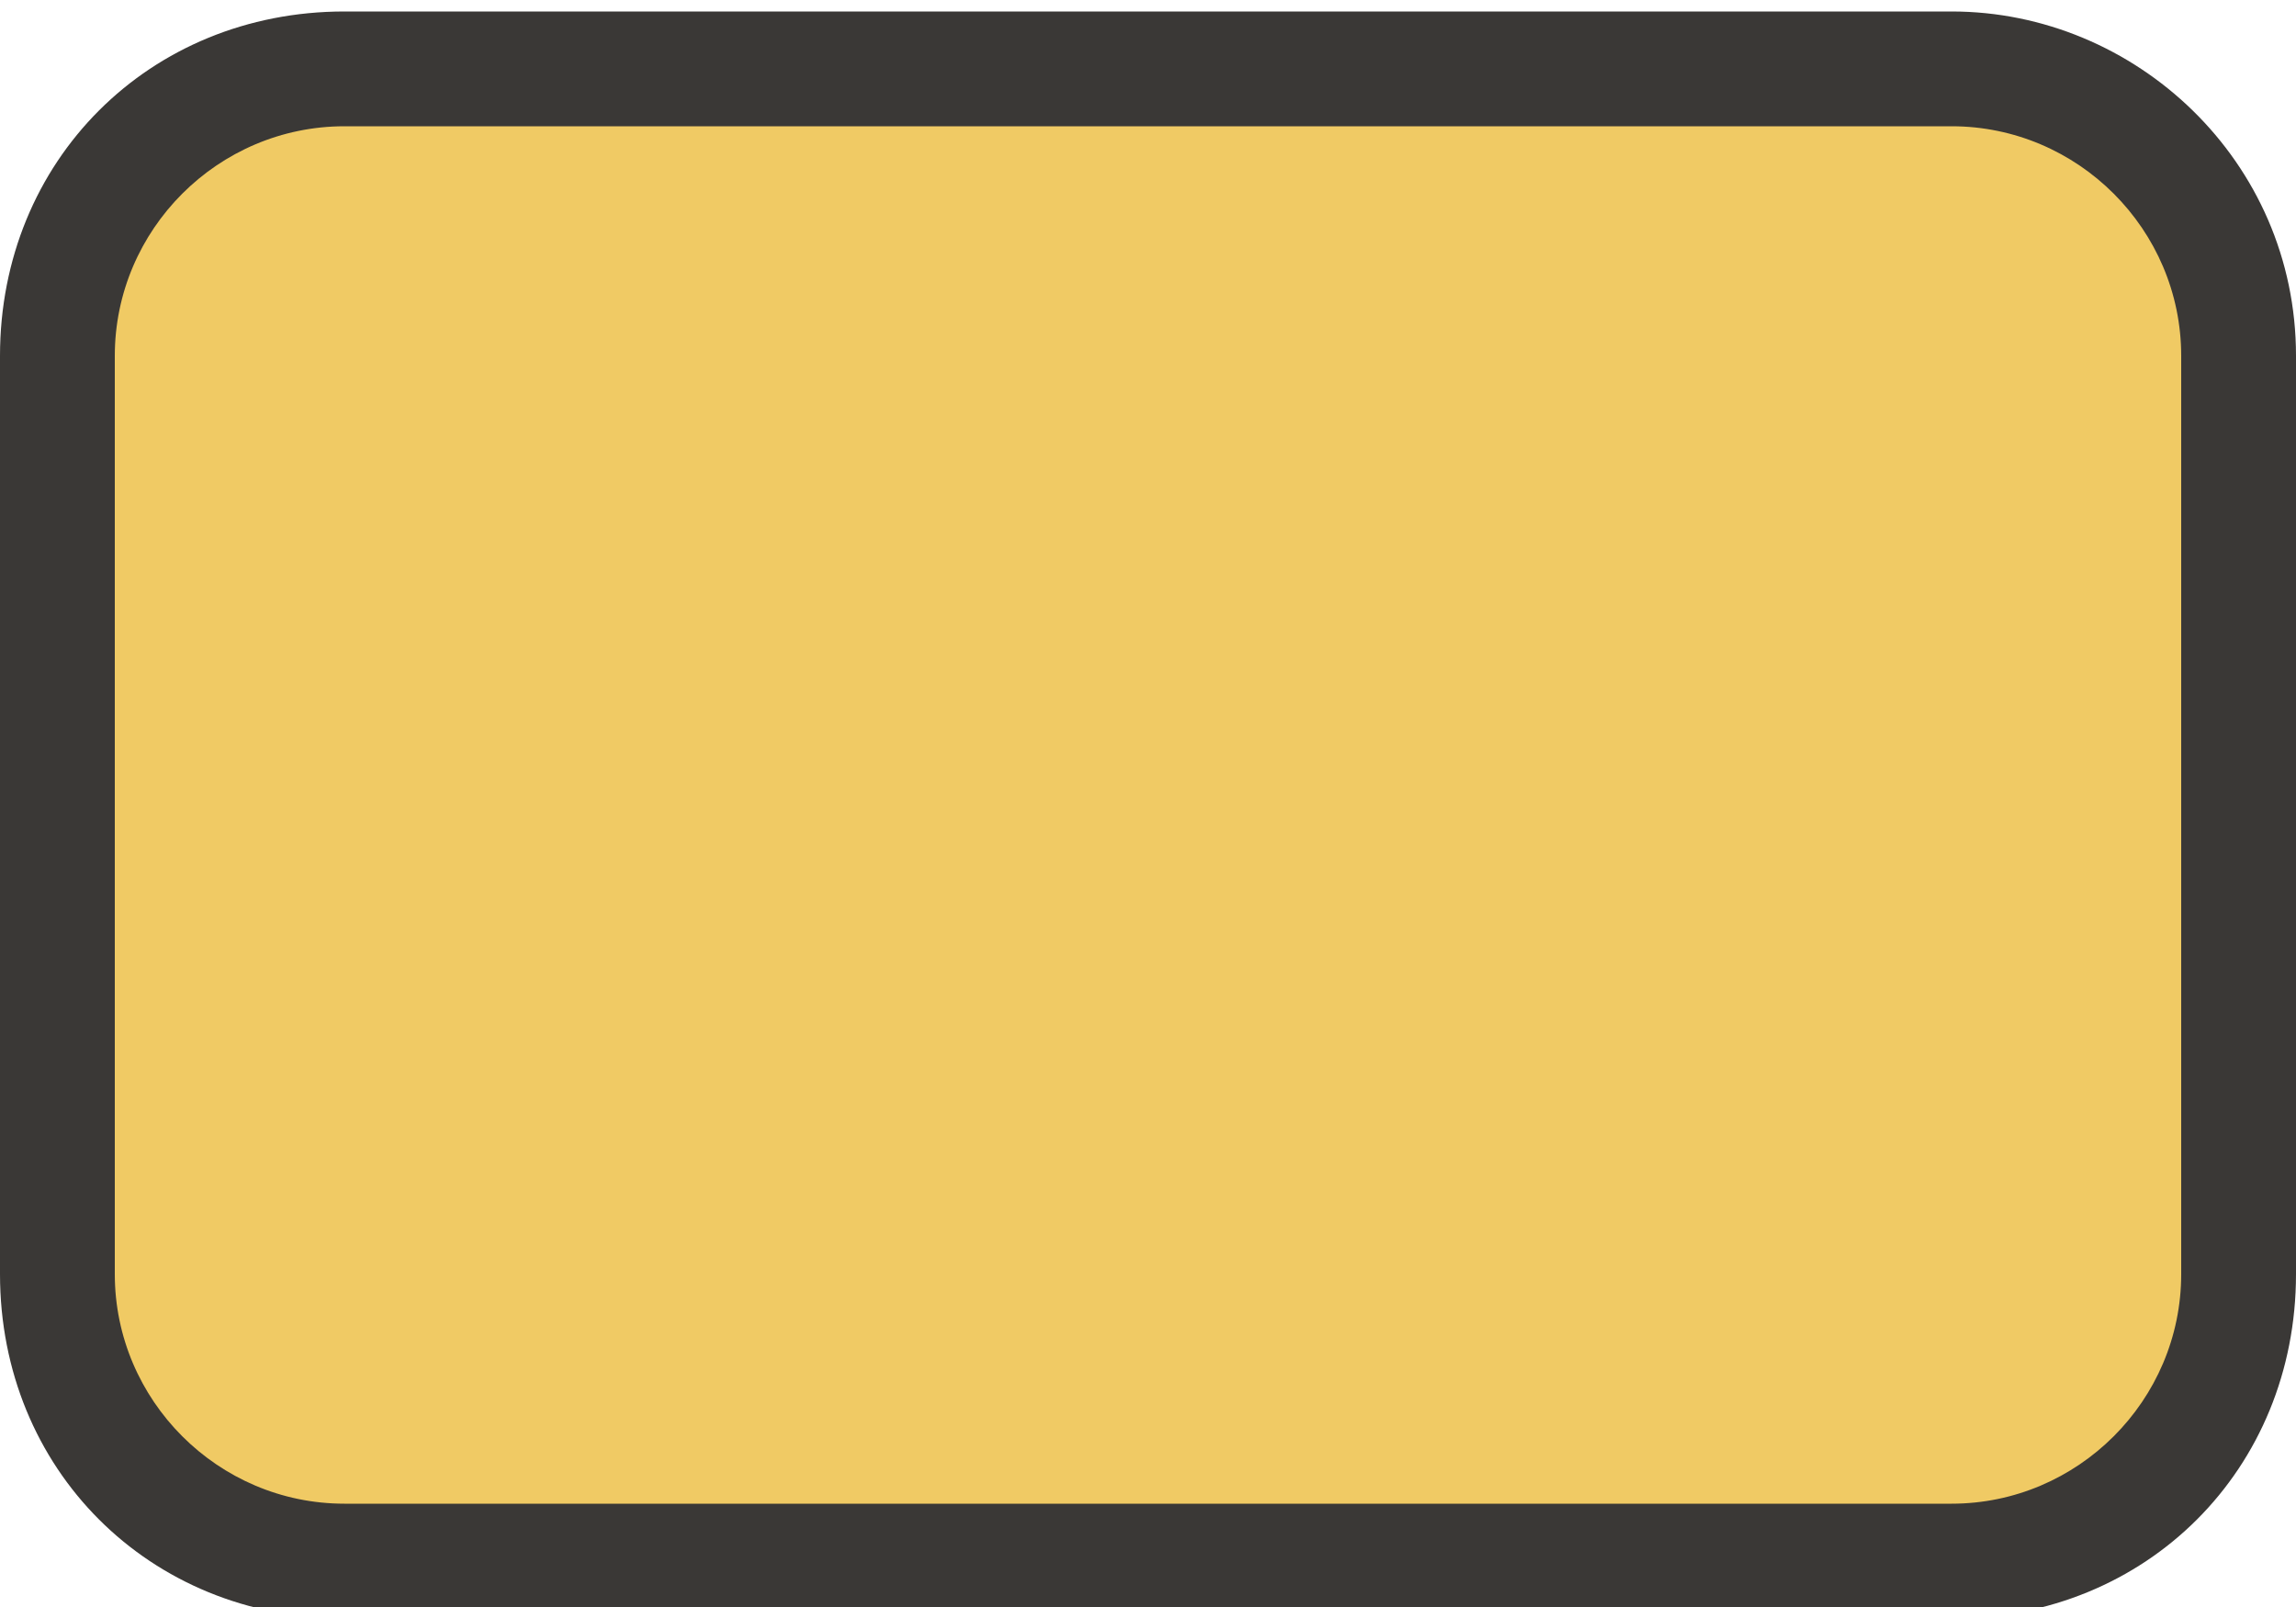
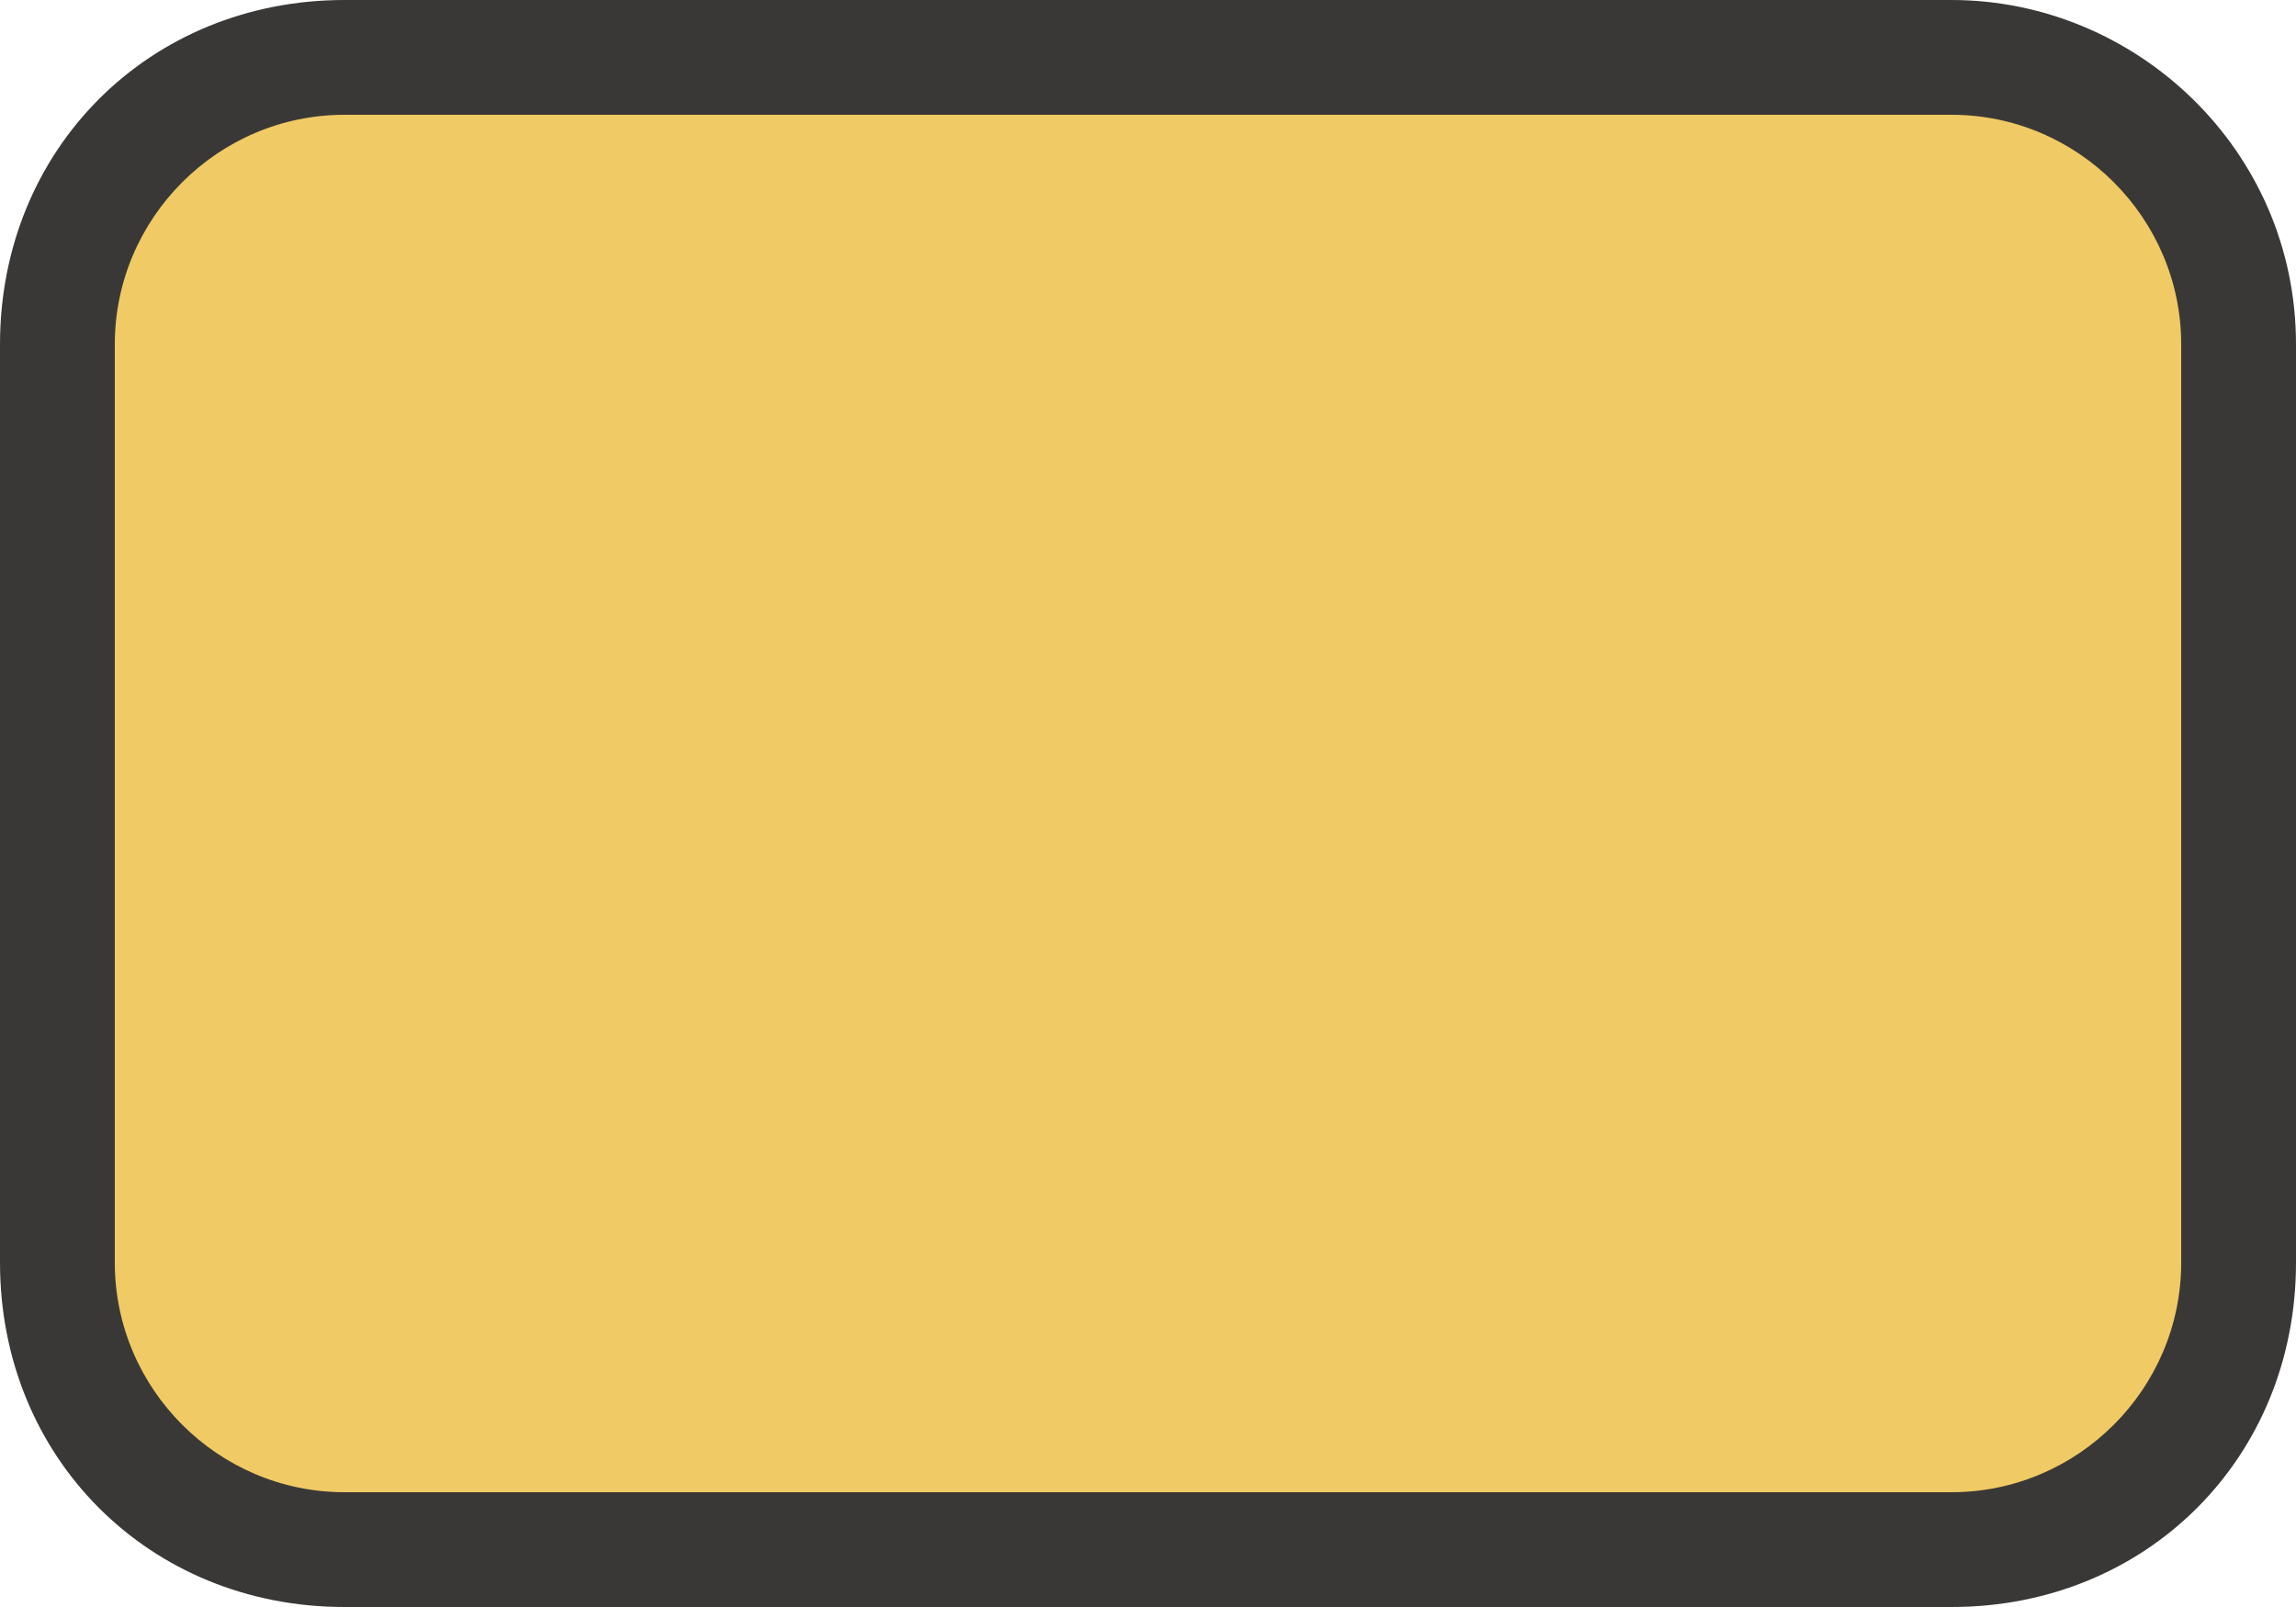
<svg xmlns="http://www.w3.org/2000/svg" version="1.1" id="ref_outlines" x="0px" y="0px" width="20px" height="14px" viewBox="0 0 20 14" enable-background="new 0 0 20 14" xml:space="preserve">
  <g>
-     <path fill="#F0CA64" d="M3,13.6c-1.4,0-2.5-1.1-2.5-2.5v-8c0-1.4,1.1-2.5,2.5-2.5h14c1.4,0,2.5,1.1,2.5,2.5v8   c0,1.4-1.1,2.5-2.5,2.5H3z" />
-     <path fill="#3A3836" d="M17,1.1c1.1,0,2,0.9,2,2v8c0,1.1-0.9,2-2,2H3c-1.1,0-2-0.9-2-2v-8c0-1.1,0.9-2,2-2H17 M17,0.1H3   c-1.7,0-3,1.3-3,3v8c0,1.7,1.3,3,3,3h14c1.7,0,3-1.3,3-3v-8C20,1.4,18.6,0.1,17,0.1L17,0.1z" />
+     <path fill="#F0CA64" d="M3,13.5c-1.4,0-2.5-1.1-2.5-2.5V3c0-1.4,1.1-2.5,2.5-2.5h14c1.4,0,2.5,1.1,2.5,2.5v8c0,1.4-1.1,2.5-2.5,2.5   H3z" />
+     <path fill="#3A3836" d="M17,1c1.1,0,2,0.9,2,2v8c0,1.1-0.9,2-2,2H3c-1.1,0-2-0.9-2-2V3c0-1.1,0.9-2,2-2L17,1 M17,0H3   C1.3,0,0,1.3,0,3v8c0,1.7,1.3,3,3,3h14c1.7,0,3-1.3,3-3V3C20,1.3,18.6,0,17,0L17,0z" />
  </g>
</svg>
